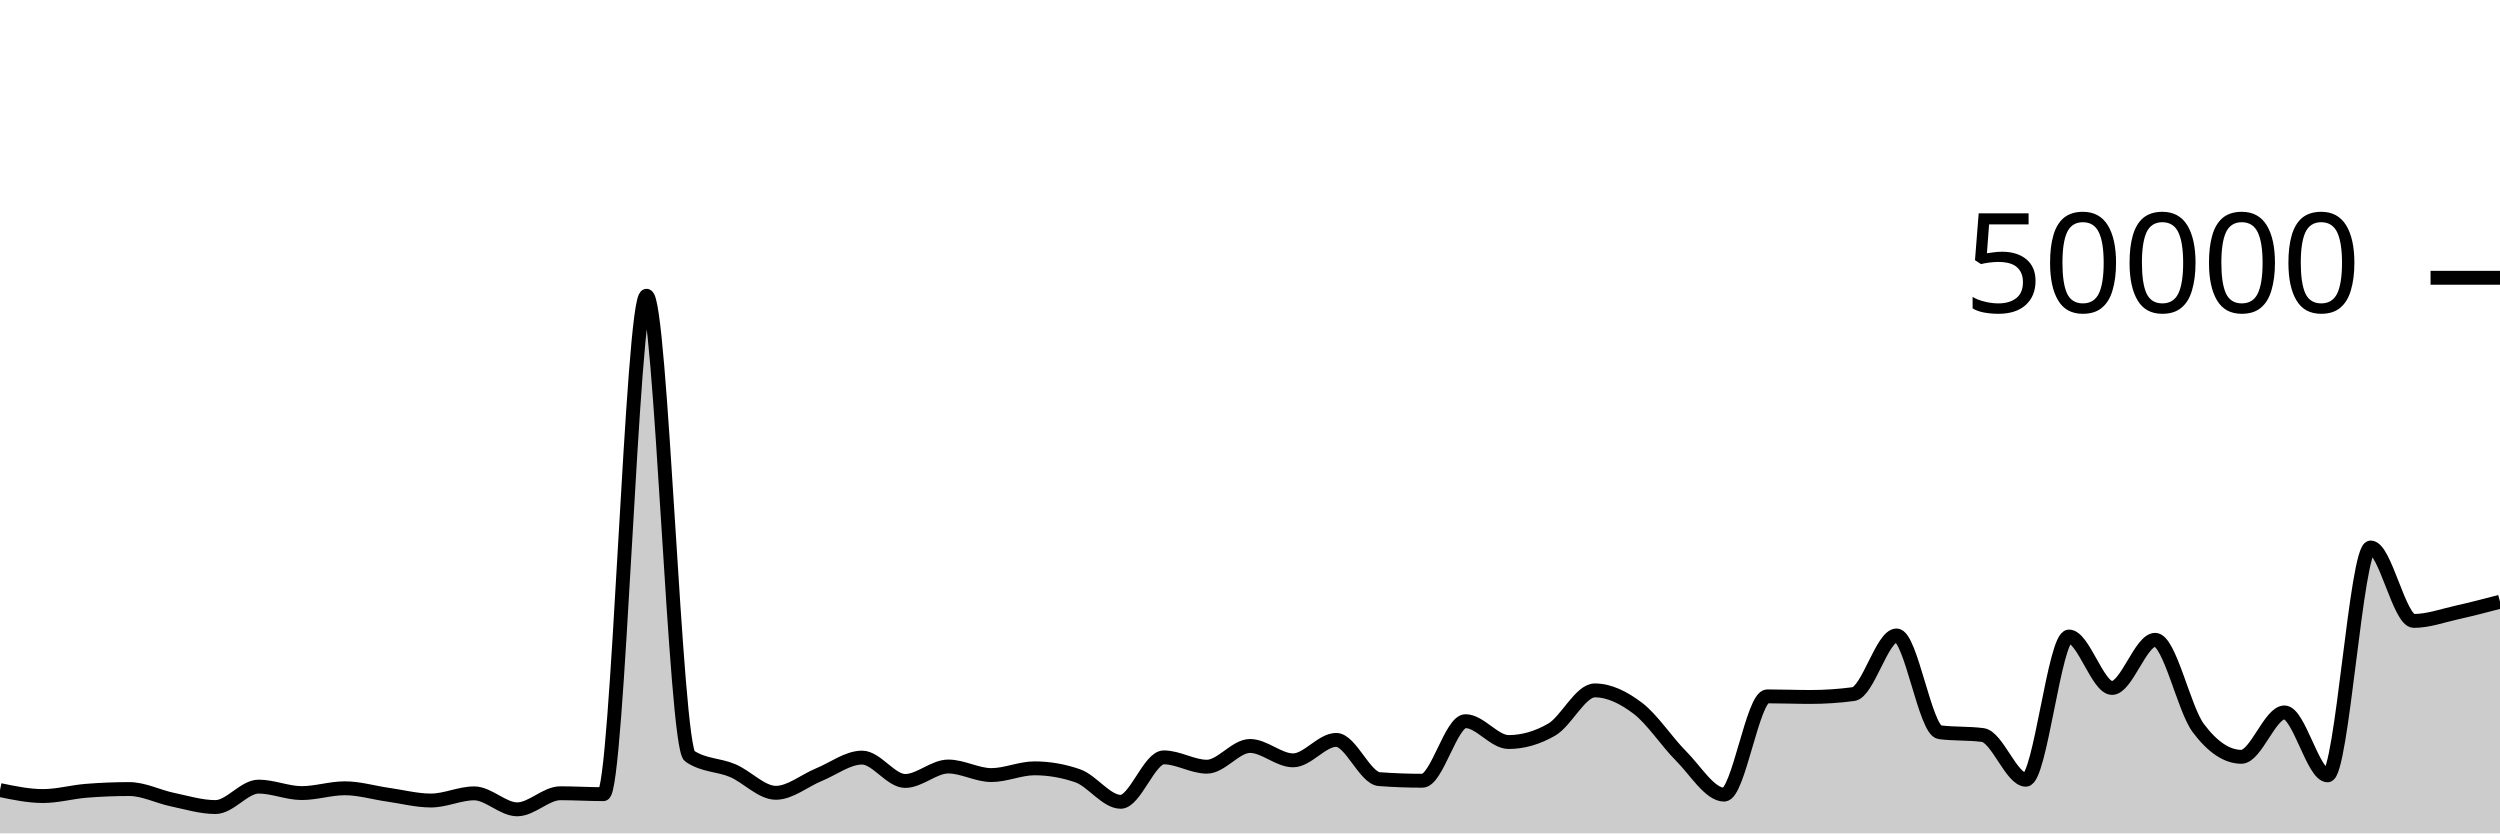
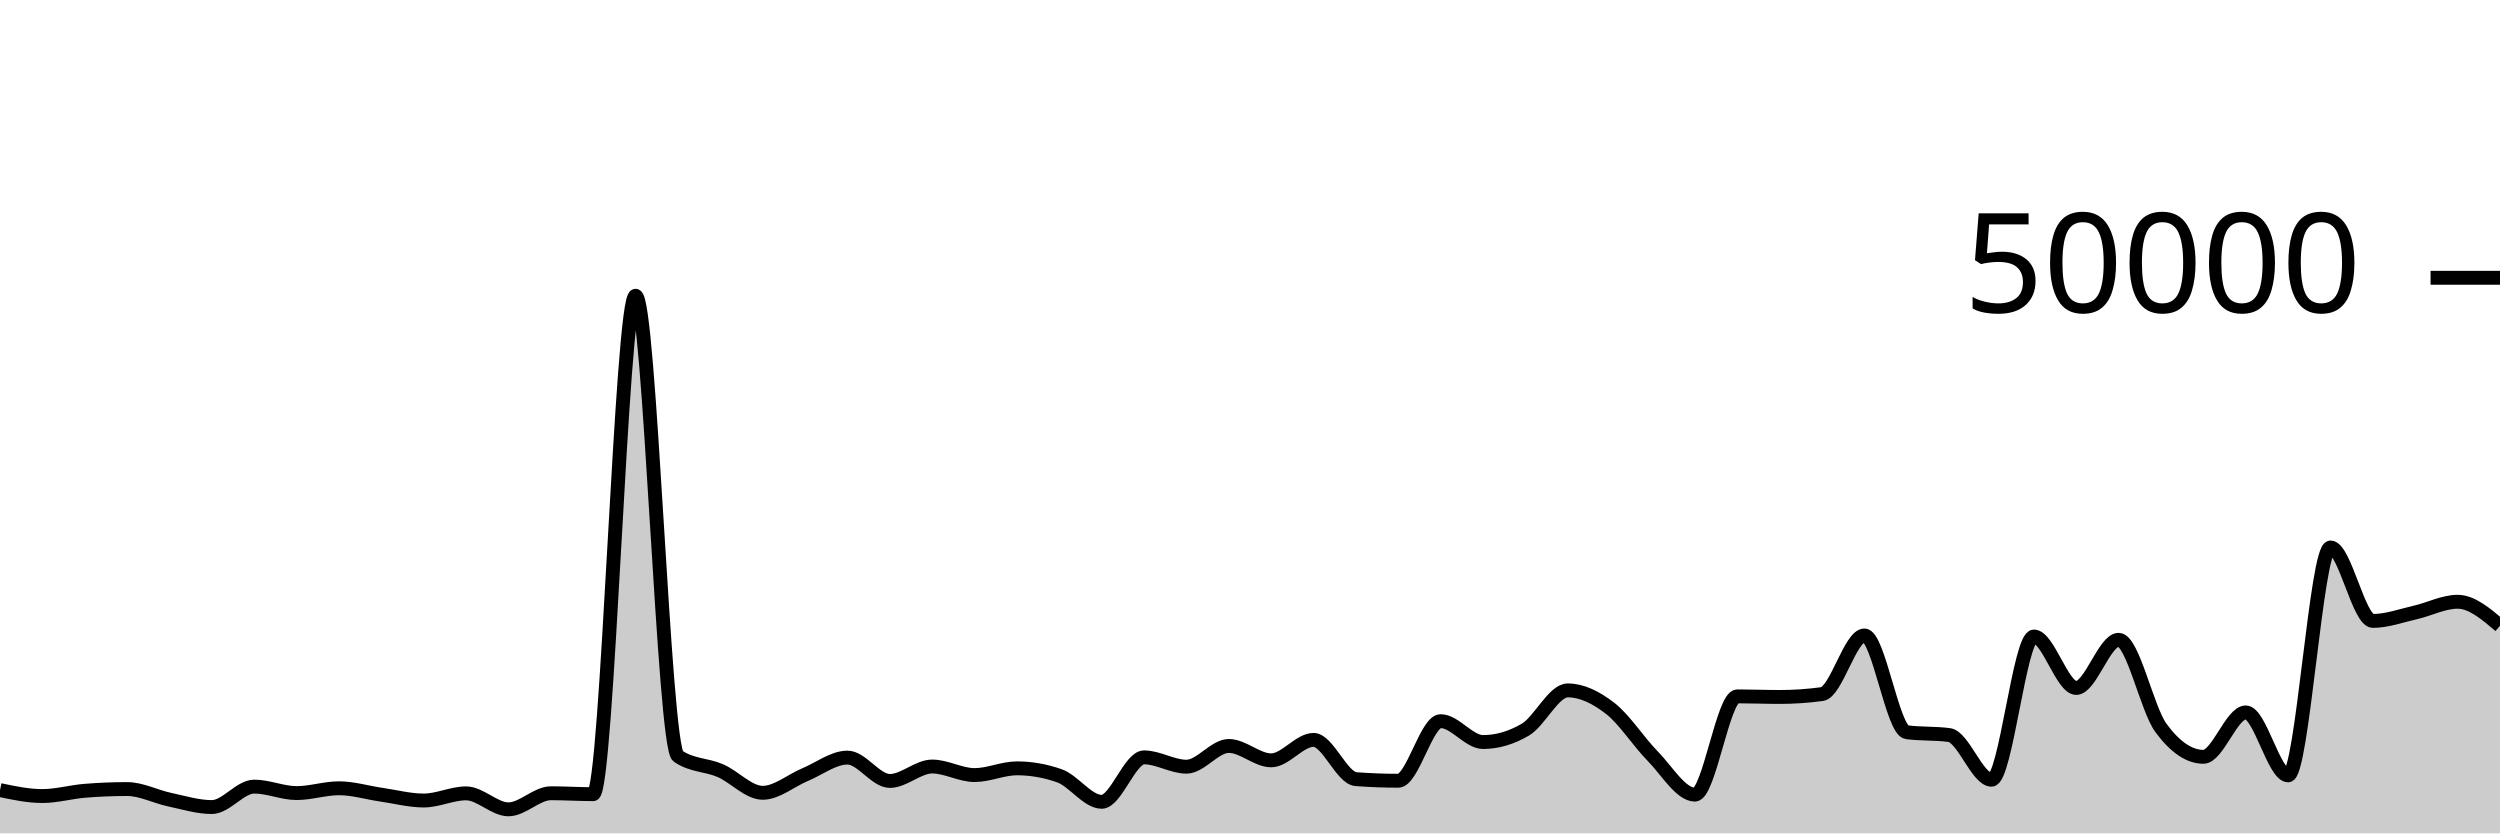
<svg xmlns="http://www.w3.org/2000/svg" viewBox="0 0 180 60">
  <g transform="translate(0,20)">
-     <path class="area" fill="rgba(0, 0, 0, 0.2)" d="M0,36.885C1.034,37.1,2.069,37.315,3.103,37.315C4.138,37.315,5.172,37.02,6.207,36.937C7.241,36.854,8.276,36.812,9.31,36.812C10.345,36.812,11.379,37.355,12.414,37.571C13.448,37.787,14.483,38.108,15.517,38.108C16.552,38.108,17.586,36.636,18.621,36.636C19.655,36.636,20.69,37.102,21.724,37.102C22.759,37.102,23.793,36.756,24.828,36.756C25.862,36.756,26.897,37.072,27.931,37.218C28.966,37.365,30,37.637,31.034,37.637C32.069,37.637,33.103,37.122,34.138,37.122C35.172,37.122,36.207,38.272,37.241,38.272C38.276,38.272,39.31,37.114,40.345,37.114C41.379,37.114,42.414,37.18,43.448,37.18C44.483,37.18,45.517,1.294,46.552,1.294C47.586,1.294,48.621,33.746,49.655,34.442C50.69,35.138,51.724,35.046,52.759,35.486C53.793,35.926,54.828,37.082,55.862,37.082C56.897,37.082,57.931,36.197,58.966,35.774C60,35.352,61.034,34.547,62.069,34.547C63.103,34.547,64.138,36.229,65.172,36.229C66.207,36.229,67.241,35.189,68.276,35.189C69.31,35.189,70.345,35.805,71.379,35.805C72.414,35.805,73.448,35.32,74.483,35.32C75.517,35.32,76.552,35.498,77.586,35.854C78.621,36.209,79.655,37.73,80.69,37.73C81.724,37.73,82.759,34.53,83.793,34.53C84.828,34.53,85.862,35.202,86.897,35.202C87.931,35.202,88.966,33.709,90,33.709C91.034,33.709,92.069,34.745,93.103,34.745C94.138,34.745,95.172,33.272,96.207,33.272C97.241,33.272,98.276,36.022,99.31,36.098C100.345,36.175,101.379,36.213,102.414,36.213C103.448,36.213,104.483,31.924,105.517,31.924C106.552,31.924,107.586,33.426,108.621,33.426C109.655,33.426,110.69,33.128,111.724,32.531C112.759,31.934,113.793,29.708,114.828,29.708C115.862,29.708,116.897,30.216,117.931,31.002C118.966,31.789,120,33.394,121.034,34.429C122.069,35.464,123.103,37.214,124.138,37.214C125.172,37.214,126.207,30.138,127.241,30.138C128.276,30.138,129.31,30.181,130.345,30.181C131.379,30.181,132.414,30.112,133.448,29.974C134.483,29.835,135.517,25.752,136.552,25.752C137.586,25.752,138.621,32.586,139.655,32.72C140.69,32.854,141.724,32.787,142.759,32.922C143.793,33.056,144.828,36.141,145.862,36.141C146.897,36.141,147.931,25.829,148.966,25.829C150,25.829,151.034,29.533,152.069,29.533C153.103,29.533,154.138,26.066,155.172,26.066C156.207,26.066,157.241,31.039,158.276,32.419C159.31,33.799,160.345,34.49,161.379,34.49C162.414,34.49,163.448,31.294,164.483,31.294C165.517,31.294,166.552,35.826,167.586,35.826C168.621,35.826,169.655,19.418,170.69,19.418C171.724,19.418,172.759,24.706,173.793,24.706C174.828,24.706,175.862,24.328,176.897,24.098C177.931,23.867,178.966,23.597,180,23.326L180,40C178.966,40,177.931,40,176.897,40C175.862,40,174.828,40,173.793,40C172.759,40,171.724,40,170.69,40C169.655,40,168.621,40,167.586,40C166.552,40,165.517,40,164.483,40C163.448,40,162.414,40,161.379,40C160.345,40,159.31,40,158.276,40C157.241,40,156.207,40,155.172,40C154.138,40,153.103,40,152.069,40C151.034,40,150,40,148.966,40C147.931,40,146.897,40,145.862,40C144.828,40,143.793,40,142.759,40C141.724,40,140.69,40,139.655,40C138.621,40,137.586,40,136.552,40C135.517,40,134.483,40,133.448,40C132.414,40,131.379,40,130.345,40C129.31,40,128.276,40,127.241,40C126.207,40,125.172,40,124.138,40C123.103,40,122.069,40,121.034,40C120,40,118.966,40,117.931,40C116.897,40,115.862,40,114.828,40C113.793,40,112.759,40,111.724,40C110.69,40,109.655,40,108.621,40C107.586,40,106.552,40,105.517,40C104.483,40,103.448,40,102.414,40C101.379,40,100.345,40,99.31,40C98.276,40,97.241,40,96.207,40C95.172,40,94.138,40,93.103,40C92.069,40,91.034,40,90,40C88.966,40,87.931,40,86.897,40C85.862,40,84.828,40,83.793,40C82.759,40,81.724,40,80.69,40C79.655,40,78.621,40,77.586,40C76.552,40,75.517,40,74.483,40C73.448,40,72.414,40,71.379,40C70.345,40,69.31,40,68.276,40C67.241,40,66.207,40,65.172,40C64.138,40,63.103,40,62.069,40C61.034,40,60,40,58.966,40C57.931,40,56.897,40,55.862,40C54.828,40,53.793,40,52.759,40C51.724,40,50.69,40,49.655,40C48.621,40,47.586,40,46.552,40C45.517,40,44.483,40,43.448,40C42.414,40,41.379,40,40.345,40C39.31,40,38.276,40,37.241,40C36.207,40,35.172,40,34.138,40C33.103,40,32.069,40,31.034,40C30,40,28.966,40,27.931,40C26.897,40,25.862,40,24.828,40C23.793,40,22.759,40,21.724,40C20.69,40,19.655,40,18.621,40C17.586,40,16.552,40,15.517,40C14.483,40,13.448,40,12.414,40C11.379,40,10.345,40,9.31,40C8.276,40,7.241,40,6.207,40C5.172,40,4.138,40,3.103,40C2.069,40,1.034,40,0,40Z" />
-     <path class="line" stroke="black" fill="none" d="M0,36.885C1.034,37.1,2.069,37.315,3.103,37.315C4.138,37.315,5.172,37.02,6.207,36.937C7.241,36.854,8.276,36.812,9.31,36.812C10.345,36.812,11.379,37.355,12.414,37.571C13.448,37.787,14.483,38.108,15.517,38.108C16.552,38.108,17.586,36.636,18.621,36.636C19.655,36.636,20.69,37.102,21.724,37.102C22.759,37.102,23.793,36.756,24.828,36.756C25.862,36.756,26.897,37.072,27.931,37.218C28.966,37.365,30,37.637,31.034,37.637C32.069,37.637,33.103,37.122,34.138,37.122C35.172,37.122,36.207,38.272,37.241,38.272C38.276,38.272,39.31,37.114,40.345,37.114C41.379,37.114,42.414,37.18,43.448,37.18C44.483,37.18,45.517,1.294,46.552,1.294C47.586,1.294,48.621,33.746,49.655,34.442C50.69,35.138,51.724,35.046,52.759,35.486C53.793,35.926,54.828,37.082,55.862,37.082C56.897,37.082,57.931,36.197,58.966,35.774C60,35.352,61.034,34.547,62.069,34.547C63.103,34.547,64.138,36.229,65.172,36.229C66.207,36.229,67.241,35.189,68.276,35.189C69.31,35.189,70.345,35.805,71.379,35.805C72.414,35.805,73.448,35.32,74.483,35.32C75.517,35.32,76.552,35.498,77.586,35.854C78.621,36.209,79.655,37.73,80.69,37.73C81.724,37.73,82.759,34.53,83.793,34.53C84.828,34.53,85.862,35.202,86.897,35.202C87.931,35.202,88.966,33.709,90,33.709C91.034,33.709,92.069,34.745,93.103,34.745C94.138,34.745,95.172,33.272,96.207,33.272C97.241,33.272,98.276,36.022,99.31,36.098C100.345,36.175,101.379,36.213,102.414,36.213C103.448,36.213,104.483,31.924,105.517,31.924C106.552,31.924,107.586,33.426,108.621,33.426C109.655,33.426,110.69,33.128,111.724,32.531C112.759,31.934,113.793,29.708,114.828,29.708C115.862,29.708,116.897,30.216,117.931,31.002C118.966,31.789,120,33.394,121.034,34.429C122.069,35.464,123.103,37.214,124.138,37.214C125.172,37.214,126.207,30.138,127.241,30.138C128.276,30.138,129.31,30.181,130.345,30.181C131.379,30.181,132.414,30.112,133.448,29.974C134.483,29.835,135.517,25.752,136.552,25.752C137.586,25.752,138.621,32.586,139.655,32.72C140.69,32.854,141.724,32.787,142.759,32.922C143.793,33.056,144.828,36.141,145.862,36.141C146.897,36.141,147.931,25.829,148.966,25.829C150,25.829,151.034,29.533,152.069,29.533C153.103,29.533,154.138,26.066,155.172,26.066C156.207,26.066,157.241,31.039,158.276,32.419C159.31,33.799,160.345,34.49,161.379,34.49C162.414,34.49,163.448,31.294,164.483,31.294C165.517,31.294,166.552,35.826,167.586,35.826C168.621,35.826,169.655,19.418,170.69,19.418C171.724,19.418,172.759,24.706,173.793,24.706C174.828,24.706,175.862,24.328,176.897,24.098C177.931,23.867,178.966,23.597,180,23.326" />
+     <path class="area" fill="rgba(0, 0, 0, 0.2)" d="M0,36.885C1.017,37.1,2.034,37.315,3.051,37.315C4.068,37.315,5.085,37.02,6.102,36.937C7.119,36.854,8.136,36.812,9.153,36.812C10.169,36.812,11.186,37.355,12.203,37.571C13.22,37.787,14.237,38.108,15.254,38.108C16.271,38.108,17.288,36.636,18.305,36.636C19.322,36.636,20.339,37.102,21.356,37.102C22.373,37.102,23.39,36.756,24.407,36.756C25.424,36.756,26.441,37.072,27.458,37.218C28.475,37.365,29.492,37.637,30.508,37.637C31.525,37.637,32.542,37.122,33.559,37.122C34.576,37.122,35.593,38.272,36.61,38.272C37.627,38.272,38.644,37.114,39.661,37.114C40.678,37.114,41.695,37.18,42.712,37.18C43.729,37.18,44.746,1.294,45.763,1.294C46.78,1.294,47.797,33.746,48.814,34.442C49.831,35.138,50.847,35.046,51.864,35.486C52.881,35.926,53.898,37.082,54.915,37.082C55.932,37.082,56.949,36.197,57.966,35.774C58.983,35.352,60,34.547,61.017,34.547C62.034,34.547,63.051,36.229,64.068,36.229C65.085,36.229,66.102,35.189,67.119,35.189C68.136,35.189,69.153,35.805,70.169,35.805C71.186,35.805,72.203,35.32,73.22,35.32C74.237,35.32,75.254,35.498,76.271,35.854C77.288,36.209,78.305,37.73,79.322,37.73C80.339,37.73,81.356,34.53,82.373,34.53C83.39,34.53,84.407,35.202,85.424,35.202C86.441,35.202,87.458,33.709,88.475,33.709C89.492,33.709,90.508,34.745,91.525,34.745C92.542,34.745,93.559,33.272,94.576,33.272C95.593,33.272,96.61,36.022,97.627,36.098C98.644,36.175,99.661,36.213,100.678,36.213C101.695,36.213,102.712,31.924,103.729,31.924C104.746,31.924,105.763,33.426,106.78,33.426C107.797,33.426,108.814,33.128,109.831,32.531C110.847,31.934,111.864,29.708,112.881,29.708C113.898,29.708,114.915,30.216,115.932,31.002C116.949,31.789,117.966,33.394,118.983,34.429C120,35.464,121.017,37.214,122.034,37.214C123.051,37.214,124.068,30.138,125.085,30.138C126.102,30.138,127.119,30.181,128.136,30.181C129.153,30.181,130.169,30.112,131.186,29.974C132.203,29.835,133.22,25.752,134.237,25.752C135.254,25.752,136.271,32.586,137.288,32.72C138.305,32.854,139.322,32.787,140.339,32.922C141.356,33.056,142.373,36.141,143.39,36.141C144.407,36.141,145.424,25.829,146.441,25.829C147.458,25.829,148.475,29.533,149.492,29.533C150.508,29.533,151.525,26.066,152.542,26.066C153.559,26.066,154.576,31.039,155.593,32.419C156.61,33.799,157.627,34.49,158.644,34.49C159.661,34.49,160.678,31.294,161.695,31.294C162.712,31.294,163.729,35.826,164.746,35.826C165.763,35.826,166.78,19.418,167.797,19.418C168.814,19.418,169.831,24.706,170.847,24.706C171.864,24.706,172.881,24.328,173.898,24.098C174.915,23.867,175.932,23.326,176.949,23.326C177.966,23.326,178.983,24.19,180,25.055L180,40C178.983,40,177.966,40,176.949,40C175.932,40,174.915,40,173.898,40C172.881,40,171.864,40,170.847,40C169.831,40,168.814,40,167.797,40C166.78,40,165.763,40,164.746,40C163.729,40,162.712,40,161.695,40C160.678,40,159.661,40,158.644,40C157.627,40,156.61,40,155.593,40C154.576,40,153.559,40,152.542,40C151.525,40,150.508,40,149.492,40C148.475,40,147.458,40,146.441,40C145.424,40,144.407,40,143.39,40C142.373,40,141.356,40,140.339,40C139.322,40,138.305,40,137.288,40C136.271,40,135.254,40,134.237,40C133.22,40,132.203,40,131.186,40C130.169,40,129.153,40,128.136,40C127.119,40,126.102,40,125.085,40C124.068,40,123.051,40,122.034,40C121.017,40,120,40,118.983,40C117.966,40,116.949,40,115.932,40C114.915,40,113.898,40,112.881,40C111.864,40,110.847,40,109.831,40C108.814,40,107.797,40,106.78,40C105.763,40,104.746,40,103.729,40C102.712,40,101.695,40,100.678,40C99.661,40,98.644,40,97.627,40C96.61,40,95.593,40,94.576,40C93.559,40,92.542,40,91.525,40C90.508,40,89.492,40,88.475,40C87.458,40,86.441,40,85.424,40C84.407,40,83.39,40,82.373,40C81.356,40,80.339,40,79.322,40C78.305,40,77.288,40,76.271,40C75.254,40,74.237,40,73.22,40C72.203,40,71.186,40,70.169,40C69.153,40,68.136,40,67.119,40C66.102,40,65.085,40,64.068,40C63.051,40,62.034,40,61.017,40C60,40,58.983,40,57.966,40C56.949,40,55.932,40,54.915,40C53.898,40,52.881,40,51.864,40C50.847,40,49.831,40,48.814,40C47.797,40,46.78,40,45.763,40C44.746,40,43.729,40,42.712,40C41.695,40,40.678,40,39.661,40C38.644,40,37.627,40,36.61,40C35.593,40,34.576,40,33.559,40C32.542,40,31.525,40,30.508,40C29.492,40,28.475,40,27.458,40C26.441,40,25.424,40,24.407,40C23.39,40,22.373,40,21.356,40C20.339,40,19.322,40,18.305,40C17.288,40,16.271,40,15.254,40C14.237,40,13.22,40,12.203,40C11.186,40,10.169,40,9.153,40C8.136,40,7.119,40,6.102,40C5.085,40,4.068,40,3.051,40C2.034,40,1.017,40,0,40Z" />
+     <path class="line" stroke="black" fill="none" d="M0,36.885C1.017,37.1,2.034,37.315,3.051,37.315C4.068,37.315,5.085,37.02,6.102,36.937C7.119,36.854,8.136,36.812,9.153,36.812C10.169,36.812,11.186,37.355,12.203,37.571C13.22,37.787,14.237,38.108,15.254,38.108C16.271,38.108,17.288,36.636,18.305,36.636C19.322,36.636,20.339,37.102,21.356,37.102C22.373,37.102,23.39,36.756,24.407,36.756C25.424,36.756,26.441,37.072,27.458,37.218C28.475,37.365,29.492,37.637,30.508,37.637C31.525,37.637,32.542,37.122,33.559,37.122C34.576,37.122,35.593,38.272,36.61,38.272C37.627,38.272,38.644,37.114,39.661,37.114C40.678,37.114,41.695,37.18,42.712,37.18C43.729,37.18,44.746,1.294,45.763,1.294C46.78,1.294,47.797,33.746,48.814,34.442C49.831,35.138,50.847,35.046,51.864,35.486C52.881,35.926,53.898,37.082,54.915,37.082C55.932,37.082,56.949,36.197,57.966,35.774C58.983,35.352,60,34.547,61.017,34.547C62.034,34.547,63.051,36.229,64.068,36.229C65.085,36.229,66.102,35.189,67.119,35.189C68.136,35.189,69.153,35.805,70.169,35.805C71.186,35.805,72.203,35.32,73.22,35.32C74.237,35.32,75.254,35.498,76.271,35.854C77.288,36.209,78.305,37.73,79.322,37.73C80.339,37.73,81.356,34.53,82.373,34.53C83.39,34.53,84.407,35.202,85.424,35.202C86.441,35.202,87.458,33.709,88.475,33.709C89.492,33.709,90.508,34.745,91.525,34.745C92.542,34.745,93.559,33.272,94.576,33.272C95.593,33.272,96.61,36.022,97.627,36.098C98.644,36.175,99.661,36.213,100.678,36.213C101.695,36.213,102.712,31.924,103.729,31.924C104.746,31.924,105.763,33.426,106.78,33.426C107.797,33.426,108.814,33.128,109.831,32.531C110.847,31.934,111.864,29.708,112.881,29.708C113.898,29.708,114.915,30.216,115.932,31.002C116.949,31.789,117.966,33.394,118.983,34.429C120,35.464,121.017,37.214,122.034,37.214C123.051,37.214,124.068,30.138,125.085,30.138C126.102,30.138,127.119,30.181,128.136,30.181C129.153,30.181,130.169,30.112,131.186,29.974C132.203,29.835,133.22,25.752,134.237,25.752C135.254,25.752,136.271,32.586,137.288,32.72C138.305,32.854,139.322,32.787,140.339,32.922C141.356,33.056,142.373,36.141,143.39,36.141C144.407,36.141,145.424,25.829,146.441,25.829C147.458,25.829,148.475,29.533,149.492,29.533C150.508,29.533,151.525,26.066,152.542,26.066C153.559,26.066,154.576,31.039,155.593,32.419C156.61,33.799,157.627,34.49,158.644,34.49C159.661,34.49,160.678,31.294,161.695,31.294C162.712,31.294,163.729,35.826,164.746,35.826C165.763,35.826,166.78,19.418,167.797,19.418C168.814,19.418,169.831,24.706,170.847,24.706C171.864,24.706,172.881,24.328,173.898,24.098C174.915,23.867,175.932,23.326,176.949,23.326C177.966,23.326,178.983,24.19,180,25.055" />
    <path class="axis-ceiling" stroke-width="1" stroke="black" fill="none" d="M175,0L180,0" />
    <text class="axis-ceiling-label" font-family="sans-serif" text-anchor="end" font-size="10px" x="170" y="2.5">50000</text>
  </g>
</svg>
